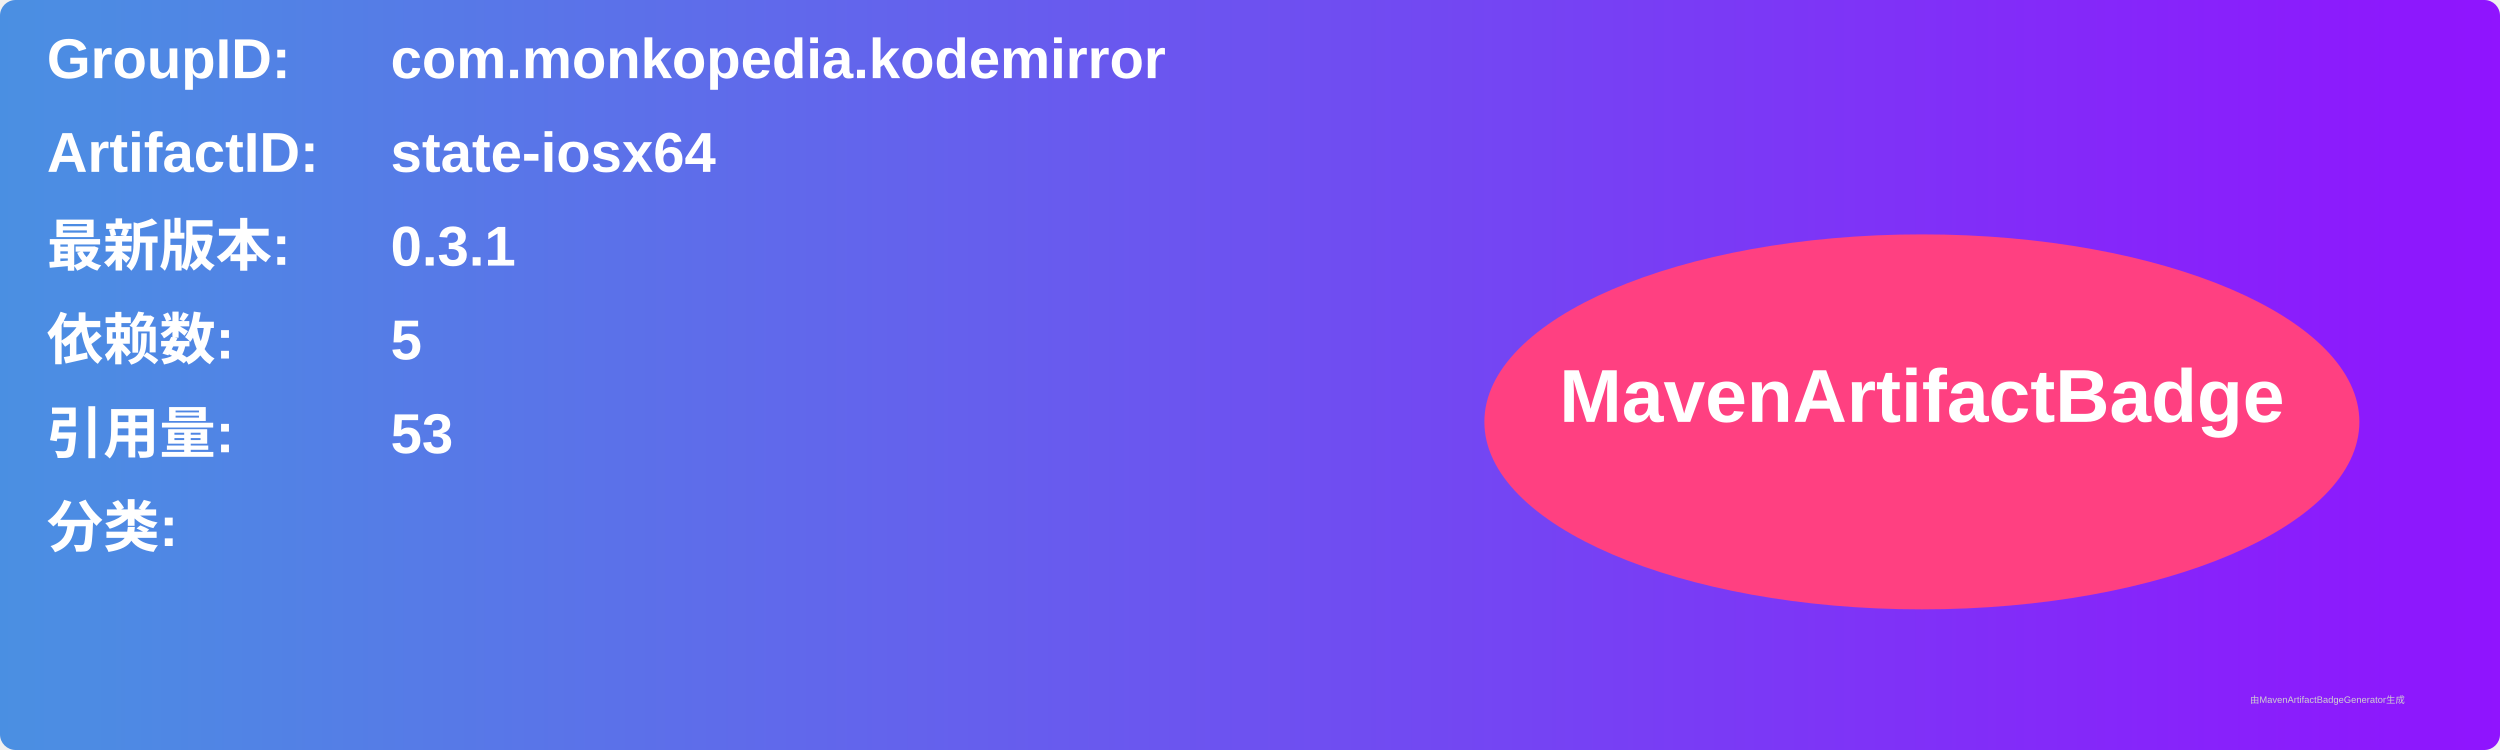
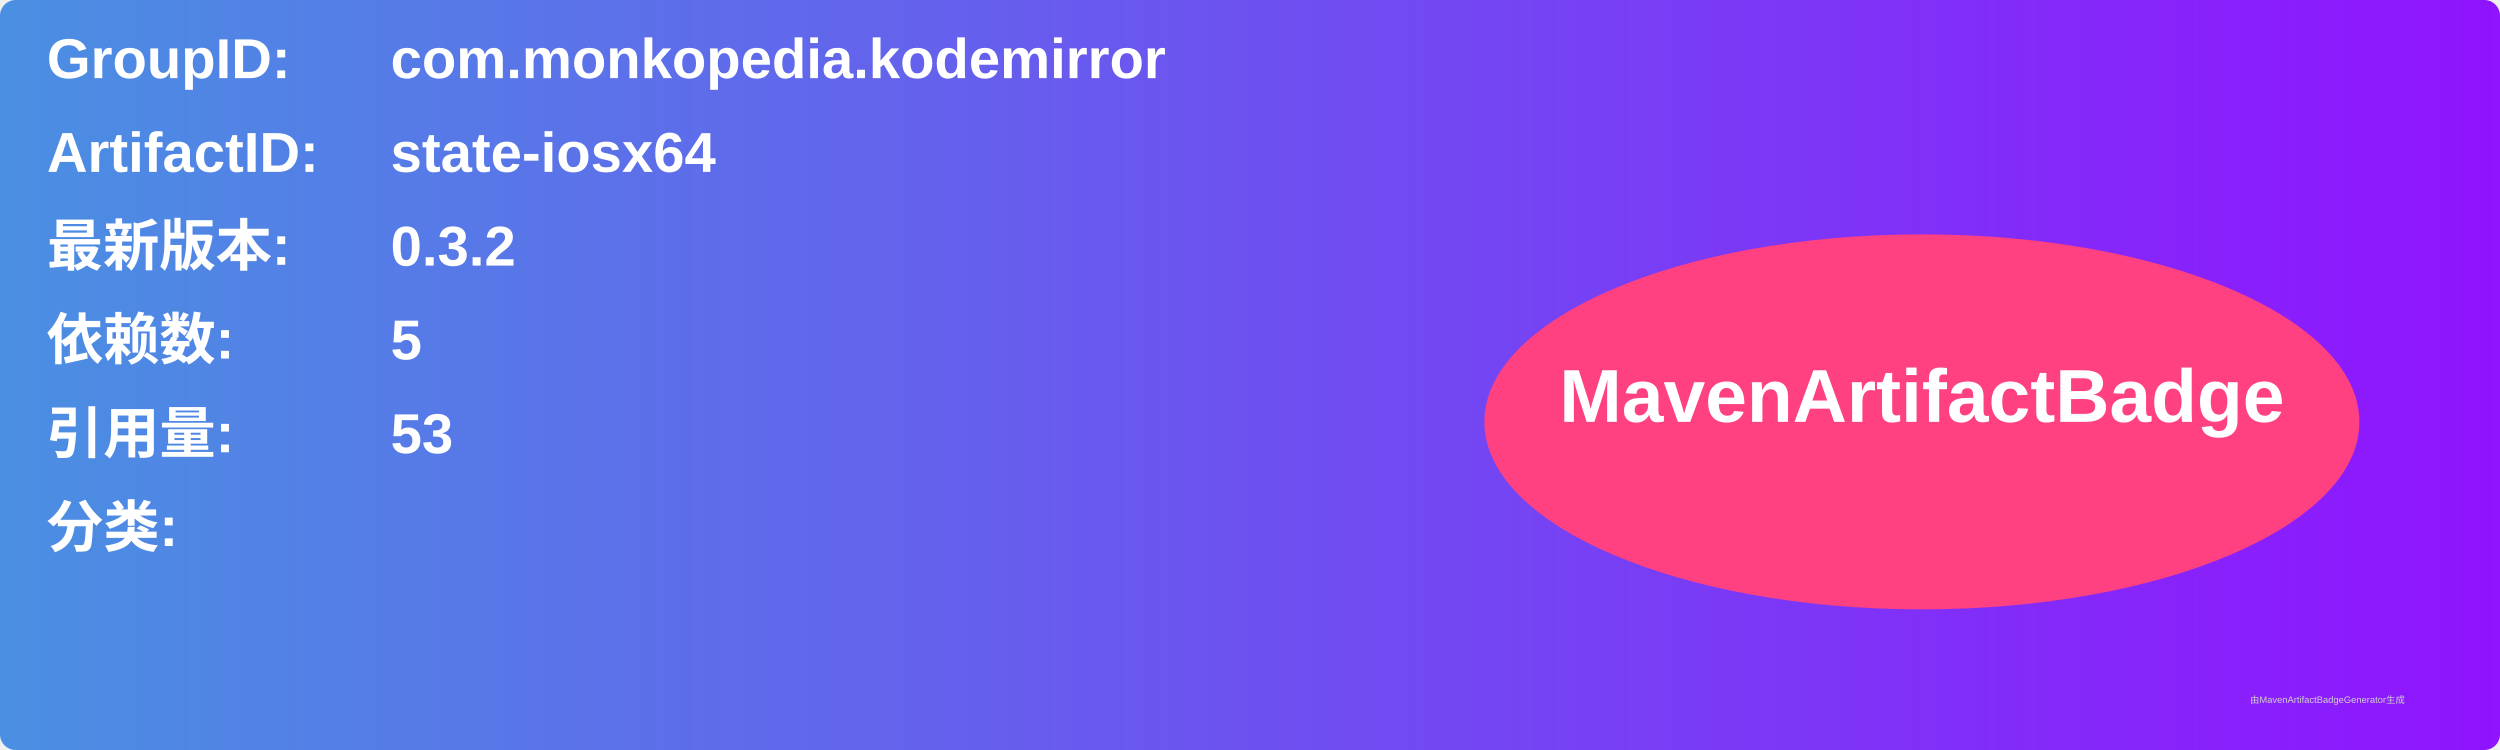
<svg xmlns="http://www.w3.org/2000/svg" width="800" height="240" viewBox="0 0 800 240">
  <linearGradient id="grad" x1="0%" y1="0%" x2="100%" y2="0%">
    <stop offset="0%" stop-color="#4a90e2" />
    <stop offset="100%" stop-color="#9013fe" />
  </linearGradient>
  <rect width="100%" height="100%" rx="5" ry="5" fill="url(#grad)" />
  <g transform="translate(15, 15)">
    <text x="0" y="10" font-family="Arial" font-size="18" fill="white" font-weight="bold" width="260">GroupID:</text>
    <text x="110" y="10" font-family="Arial" font-size="18" fill="white" font-weight="bold" width="460">com.monkopedia.kodemirror</text>
    <text x="0" y="40" font-family="Arial" font-size="18" fill="white" font-weight="bold" width="260">ArtifactID:</text>
    <text x="110" y="40" font-family="Arial" font-size="18" fill="white" font-weight="bold" width="460">state-iosx64</text>
    <text x="0" y="70" font-family="Arial" font-size="18" fill="white" font-weight="bold">最新版本:</text>
    <text x="110" y="70" font-family="Arial" font-size="18" fill="white" font-weight="bold">
-       <tspan font-weight="bold">0.3.1</tspan>
+       <tspan font-weight="bold">0.3.2</tspan>
    </text>
    <text x="0" y="100" font-family="Arial" font-size="18" fill="white" font-weight="bold">依赖数: </text>
    <text x="110" y="100" font-family="Arial" font-size="18" fill="white">
      <tspan font-weight="bold">5</tspan>
    </text>
    <text x="0" y="130" font-family="Arial" font-size="18" fill="white" font-weight="bold">引用量: </text>
    <text x="110" y="130" font-family="Arial" font-size="18" fill="white">
      <tspan font-weight="bold">53</tspan>
    </text>
    <text x="0" y="160" font-family="Arial" font-size="18" fill="white" font-weight="bold">分类:</text>
    <text x="10" y="190" font-family="Arial" font-size="10" fill="white">
      <tspan font-weight="bold" />
    </text>
    <ellipse cx="600" cy="120" rx="140" ry="60" fill="#ff4081" />
    <text x="600" y="120" text-anchor="middle" font-family="Arial" font-size="24" fill="white" font-weight="bold">MavenArtifactBadge</text>
  </g>
  <text x="720" y="225" font-family="Arial" font-size="3" fill="#d0d0d0">由MavenArtifactBadgeGenerator生成</text>
</svg>
